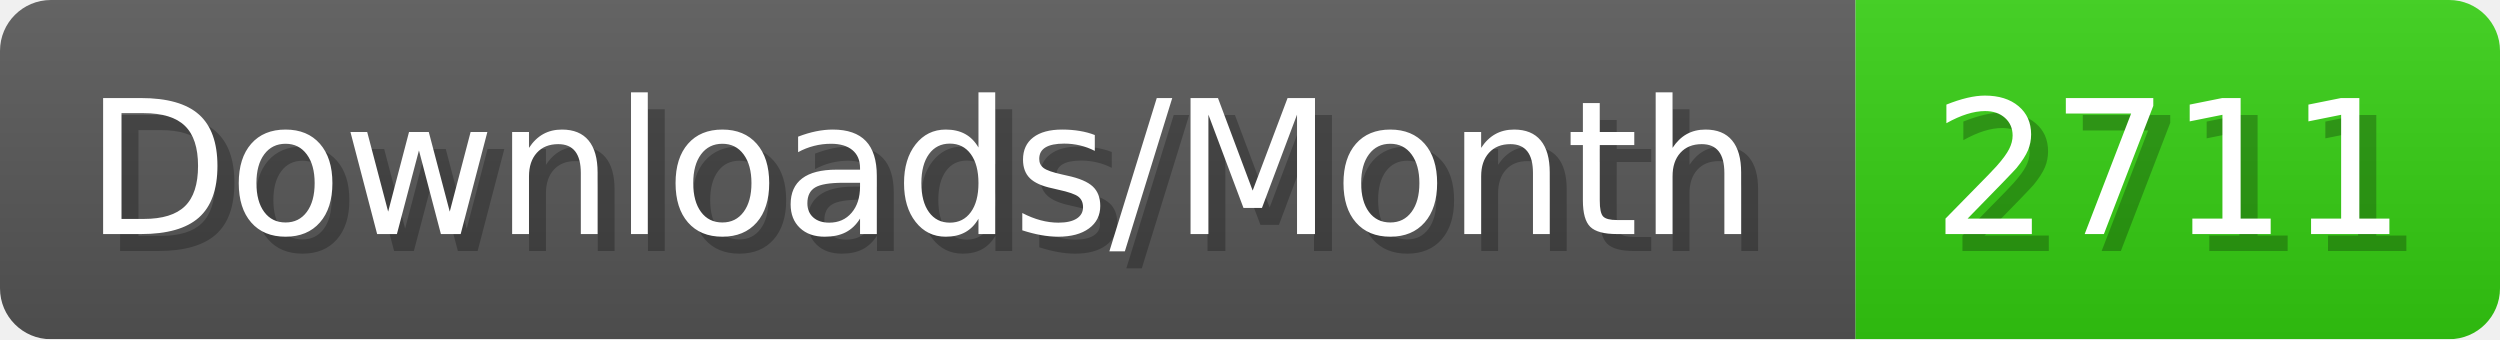
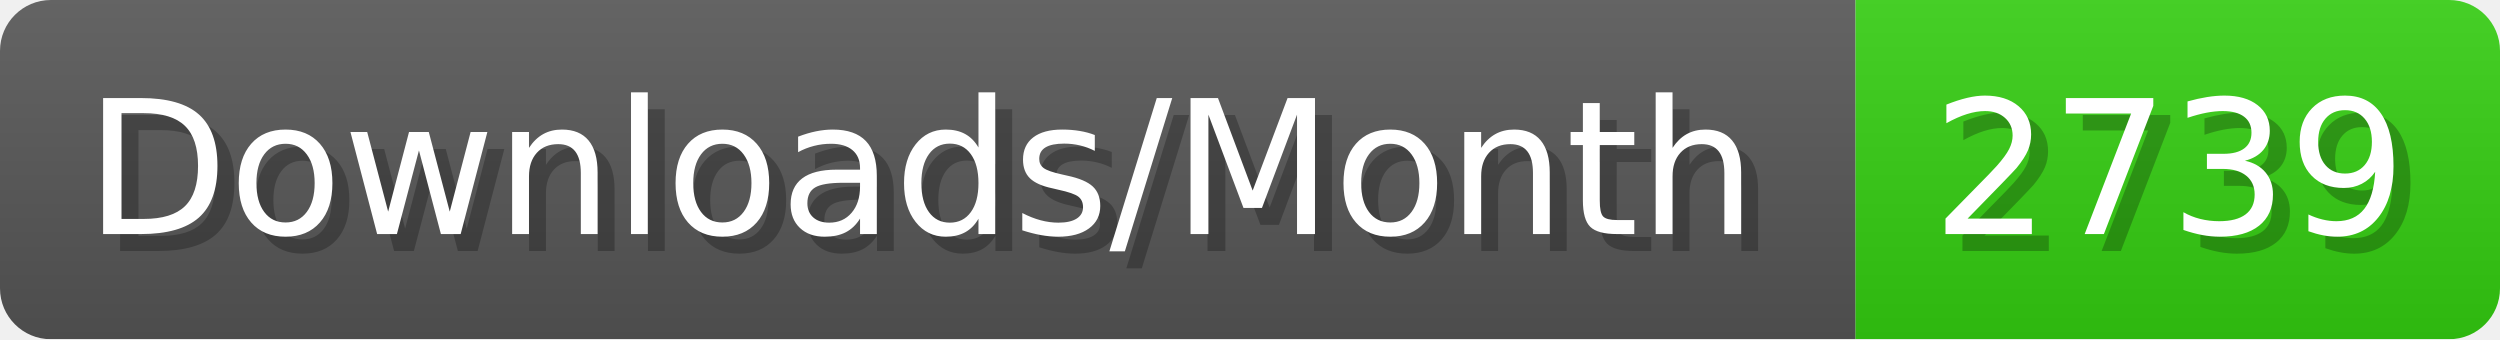
- <svg xmlns="http://www.w3.org/2000/svg" width="147.4" height="20" viewBox="0 0 1474 200" role="img" aria-label="Downloads/Month: 2711">
+ <svg xmlns="http://www.w3.org/2000/svg" width="147.4" height="20" viewBox="0 0 1474 200" role="img" aria-label="Downloads/Month: 2739">
  <linearGradient id="YlXUI" x2="0" y2="100%">
    <stop offset="0" stop-opacity=".1" stop-color="#EEE" />
    <stop offset="1" stop-opacity=".1" />
  </linearGradient>
  <mask id="JHhop">
    <rect width="1474" height="200" rx="30" fill="#FFF" />
  </mask>
  <g mask="url(#JHhop)">
    <rect width="1094" height="200" fill="#555" />
    <rect width="380" height="200" fill="#3C1" x="1094" />
    <rect width="1474" height="200" fill="url(#YlXUI)" />
  </g>
  <g aria-hidden="true" fill="#fff" text-anchor="start" font-family="Verdana,DejaVu Sans,sans-serif" font-size="110">
    <text x="60" y="148" textLength="994" fill="#000" opacity="0.25">Downloads/Month</text>
    <text x="50" y="138" textLength="994">Downloads/Month</text>
-     <text x="1149" y="148" textLength="280" fill="#000" opacity="0.25">2711</text>
-     <text x="1139" y="138" textLength="280">2711</text>
+     <text x="1149" y="148" textLength="280" fill="#000" opacity="0.25">2739</text>
+     <text x="1139" y="138" textLength="280">2739</text>
  </g>
</svg>
